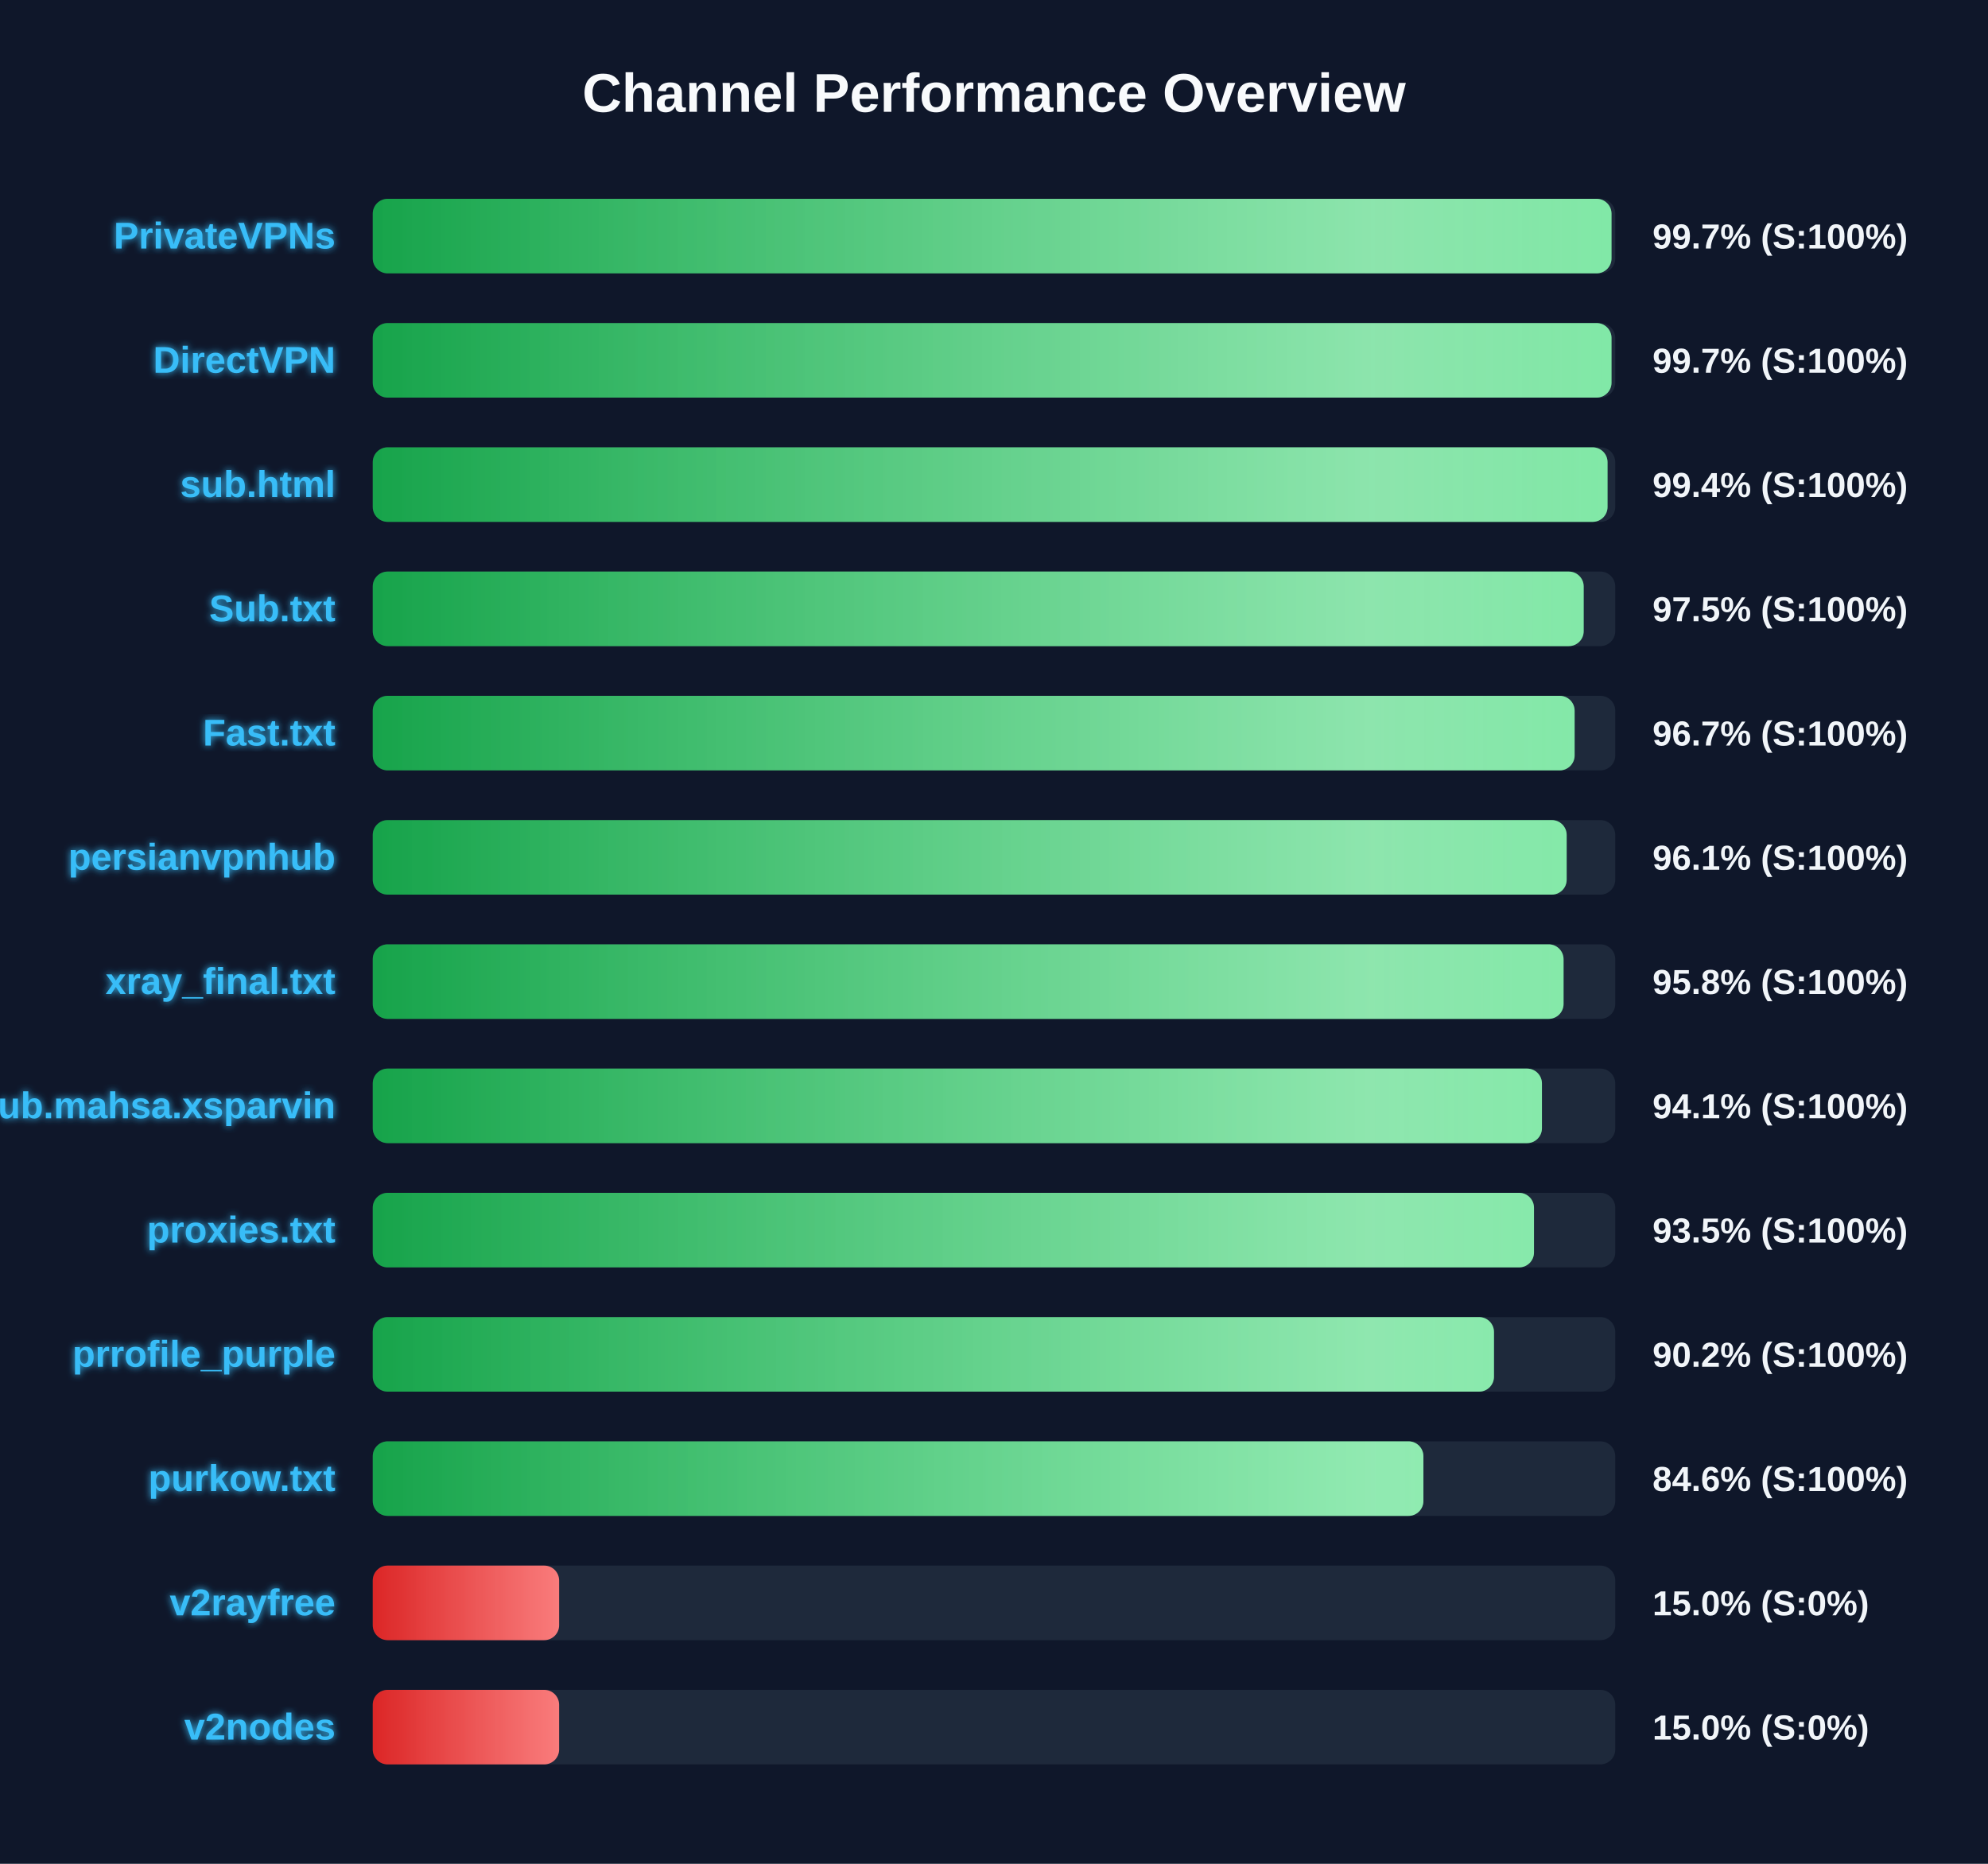
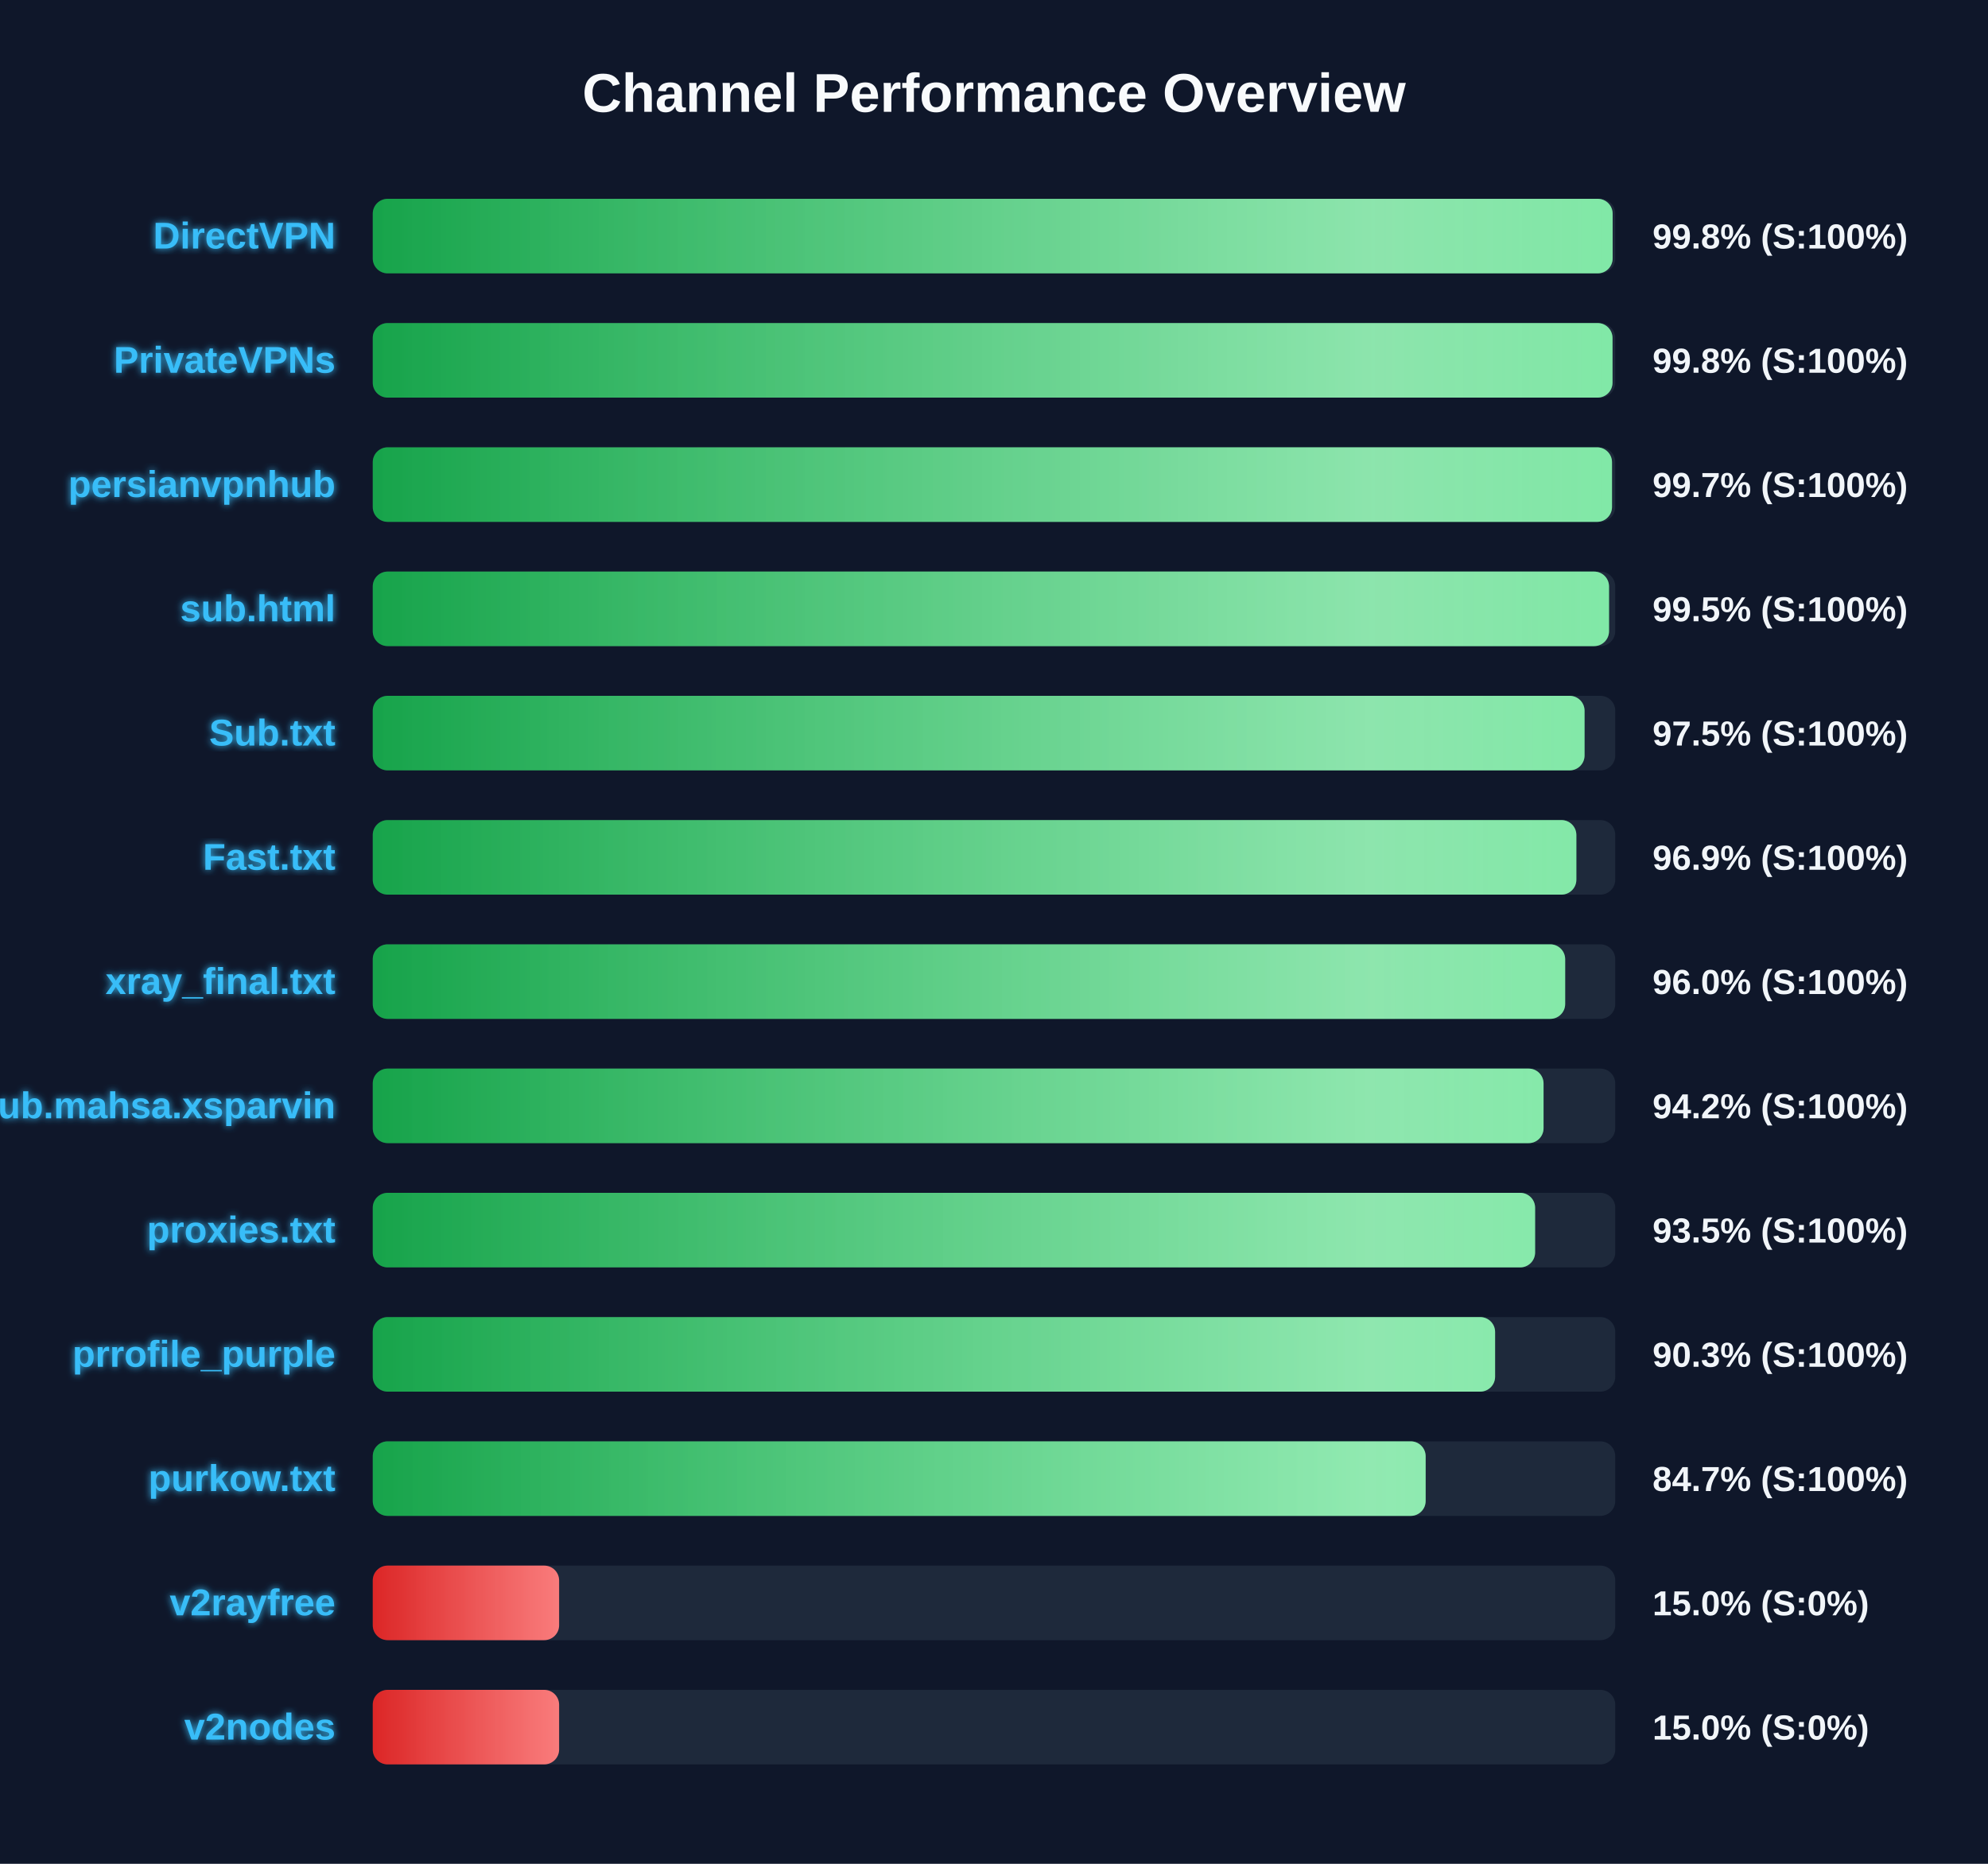
<svg xmlns="http://www.w3.org/2000/svg" width="800" height="750" version="1.1">
  <defs>
    <linearGradient id="grad-green" x1="0%" y1="0%" x2="100%" y2="0%">
      <stop offset="0%" stop-color="#16a34a" />
      <stop offset="100%" stop-color="#4ade80" />
    </linearGradient>
    <linearGradient id="grad-yellow" x1="0%" y1="0%" x2="100%" y2="0%">
      <stop offset="0%" stop-color="#ca8a04" />
      <stop offset="100%" stop-color="#fde047" />
    </linearGradient>
    <linearGradient id="grad-red" x1="0%" y1="0%" x2="100%" y2="0%">
      <stop offset="0%" stop-color="#dc2626" />
      <stop offset="100%" stop-color="#f87171" />
    </linearGradient>
    <linearGradient id="shimmer" x1="0%" y1="0%" x2="100%" y2="0%">
      <stop offset="0%" stop-color="rgba(255,255,255,0)" />
      <stop offset="50%" stop-color="rgba(255,255,255,0.4)" />
      <stop offset="100%" stop-color="rgba(255,255,255,0)" />
    </linearGradient>
    <filter id="glow" x="-20%" y="-20%" width="140%" height="140%">
      <feGaussianBlur stdDeviation="1.5" result="blur" />
      <feComposite in="SourceGraphic" in2="blur" operator="over" />
    </filter>
  </defs>
  <style>
        .bg-rect { fill: #0f172a; }
        .title { font: bold 22px 'Segoe UI', Arial, sans-serif; fill: #f8fafc; }
        .row { font: bold 15px 'Segoe UI', Arial, sans-serif; fill: #38bdf8; filter: url(#glow); }
        .score { font: bold 14px 'Segoe UI', Arial, sans-serif; fill: #f1f5f9; }
        @keyframes shimmer-anim {
            0% { transform: translateX(-100%); }
            100% { transform: translateX(200%); }
        }
        .shimmer-rect {
            animation: shimmer-anim 2.5s infinite linear;
        }
    </style>
  <rect width="100%" height="100%" class="bg-rect" />
  <text x="400" y="45" text-anchor="middle" class="title">Channel Performance Overview</text>
  <rect x="150" y="80" width="500" height="30" fill="#1e293b" rx="6" />
  <clipPath id="clip-0">
-     <rect x="150" y="80" width="498.5" height="30" rx="6" />
+     <rect x="150" y="80" width="498.95" height="30" rx="6" />
  </clipPath>
-   <rect x="150" y="80" width="498.5" height="30" fill="url(#grad-green)" rx="6" />
+   <rect x="150" y="80" width="498.95" height="30" fill="url(#grad-green)" rx="6" />
  <g clip-path="url(#clip-0)">
    <rect x="150" y="80" width="100%" height="30" fill="url(#shimmer)" class="shimmer-rect" />
  </g>
-   <text x="135" y="100" text-anchor="end" class="row">PrivateVPNs</text>
-   <text x="665" y="100" text-anchor="start" class="score">99.7% (S:100%)</text>
+   <text x="135" y="100" text-anchor="end" class="row">DirectVPN</text>
+   <text x="665" y="100" text-anchor="start" class="score">99.8% (S:100%)</text>
  <rect x="150" y="130" width="500" height="30" fill="#1e293b" rx="6" />
  <clipPath id="clip-1">
-     <rect x="150" y="130" width="498.5" height="30" rx="6" />
+     <rect x="150" y="130" width="498.9" height="30" rx="6" />
  </clipPath>
-   <rect x="150" y="130" width="498.5" height="30" fill="url(#grad-green)" rx="6" />
+   <rect x="150" y="130" width="498.9" height="30" fill="url(#grad-green)" rx="6" />
  <g clip-path="url(#clip-1)">
    <rect x="150" y="130" width="100%" height="30" fill="url(#shimmer)" class="shimmer-rect" />
  </g>
-   <text x="135" y="150" text-anchor="end" class="row">DirectVPN</text>
-   <text x="665" y="150" text-anchor="start" class="score">99.7% (S:100%)</text>
+   <text x="135" y="150" text-anchor="end" class="row">PrivateVPNs</text>
+   <text x="665" y="150" text-anchor="start" class="score">99.8% (S:100%)</text>
  <rect x="150" y="180" width="500" height="30" fill="#1e293b" rx="6" />
  <clipPath id="clip-2">
-     <rect x="150" y="180" width="496.9" height="30" rx="6" />
+     <rect x="150" y="180" width="498.7" height="30" rx="6" />
  </clipPath>
-   <rect x="150" y="180" width="496.9" height="30" fill="url(#grad-green)" rx="6" />
+   <rect x="150" y="180" width="498.7" height="30" fill="url(#grad-green)" rx="6" />
  <g clip-path="url(#clip-2)">
    <rect x="150" y="180" width="100%" height="30" fill="url(#shimmer)" class="shimmer-rect" />
  </g>
-   <text x="135" y="200" text-anchor="end" class="row">sub.html</text>
-   <text x="665" y="200" text-anchor="start" class="score">99.4% (S:100%)</text>
+   <text x="135" y="200" text-anchor="end" class="row">persianvpnhub</text>
+   <text x="665" y="200" text-anchor="start" class="score">99.7% (S:100%)</text>
  <rect x="150" y="230" width="500" height="30" fill="#1e293b" rx="6" />
  <clipPath id="clip-3">
-     <rect x="150" y="230" width="487.3" height="30" rx="6" />
+     <rect x="150" y="230" width="497.5" height="30" rx="6" />
  </clipPath>
-   <rect x="150" y="230" width="487.3" height="30" fill="url(#grad-green)" rx="6" />
+   <rect x="150" y="230" width="497.5" height="30" fill="url(#grad-green)" rx="6" />
  <g clip-path="url(#clip-3)">
    <rect x="150" y="230" width="100%" height="30" fill="url(#shimmer)" class="shimmer-rect" />
  </g>
-   <text x="135" y="250" text-anchor="end" class="row">Sub.txt</text>
-   <text x="665" y="250" text-anchor="start" class="score">97.5% (S:100%)</text>
+   <text x="135" y="250" text-anchor="end" class="row">sub.html</text>
+   <text x="665" y="250" text-anchor="start" class="score">99.5% (S:100%)</text>
  <rect x="150" y="280" width="500" height="30" fill="#1e293b" rx="6" />
  <clipPath id="clip-4">
-     <rect x="150" y="280" width="483.65" height="30" rx="6" />
+     <rect x="150" y="280" width="487.65" height="30" rx="6" />
  </clipPath>
-   <rect x="150" y="280" width="483.65" height="30" fill="url(#grad-green)" rx="6" />
+   <rect x="150" y="280" width="487.65" height="30" fill="url(#grad-green)" rx="6" />
  <g clip-path="url(#clip-4)">
    <rect x="150" y="280" width="100%" height="30" fill="url(#shimmer)" class="shimmer-rect" />
  </g>
-   <text x="135" y="300" text-anchor="end" class="row">Fast.txt</text>
-   <text x="665" y="300" text-anchor="start" class="score">96.7% (S:100%)</text>
+   <text x="135" y="300" text-anchor="end" class="row">Sub.txt</text>
+   <text x="665" y="300" text-anchor="start" class="score">97.5% (S:100%)</text>
  <rect x="150" y="330" width="500" height="30" fill="#1e293b" rx="6" />
  <clipPath id="clip-5">
-     <rect x="150" y="330" width="480.45" height="30" rx="6" />
+     <rect x="150" y="330" width="484.35" height="30" rx="6" />
  </clipPath>
-   <rect x="150" y="330" width="480.45" height="30" fill="url(#grad-green)" rx="6" />
+   <rect x="150" y="330" width="484.35" height="30" fill="url(#grad-green)" rx="6" />
  <g clip-path="url(#clip-5)">
    <rect x="150" y="330" width="100%" height="30" fill="url(#shimmer)" class="shimmer-rect" />
  </g>
-   <text x="135" y="350" text-anchor="end" class="row">persianvpnhub</text>
-   <text x="665" y="350" text-anchor="start" class="score">96.1% (S:100%)</text>
+   <text x="135" y="350" text-anchor="end" class="row">Fast.txt</text>
+   <text x="665" y="350" text-anchor="start" class="score">96.9% (S:100%)</text>
  <rect x="150" y="380" width="500" height="30" fill="#1e293b" rx="6" />
  <clipPath id="clip-6">
-     <rect x="150" y="380" width="479.2" height="30" rx="6" />
+     <rect x="150" y="380" width="479.85" height="30" rx="6" />
  </clipPath>
-   <rect x="150" y="380" width="479.2" height="30" fill="url(#grad-green)" rx="6" />
+   <rect x="150" y="380" width="479.85" height="30" fill="url(#grad-green)" rx="6" />
  <g clip-path="url(#clip-6)">
    <rect x="150" y="380" width="100%" height="30" fill="url(#shimmer)" class="shimmer-rect" />
  </g>
  <text x="135" y="400" text-anchor="end" class="row">xray_final.txt</text>
-   <text x="665" y="400" text-anchor="start" class="score">95.8% (S:100%)</text>
+   <text x="665" y="400" text-anchor="start" class="score">96.0% (S:100%)</text>
  <rect x="150" y="430" width="500" height="30" fill="#1e293b" rx="6" />
  <clipPath id="clip-7">
-     <rect x="150" y="430" width="470.5" height="30" rx="6" />
+     <rect x="150" y="430" width="471.15" height="30" rx="6" />
  </clipPath>
-   <rect x="150" y="430" width="470.5" height="30" fill="url(#grad-green)" rx="6" />
+   <rect x="150" y="430" width="471.15" height="30" fill="url(#grad-green)" rx="6" />
  <g clip-path="url(#clip-7)">
    <rect x="150" y="430" width="100%" height="30" fill="url(#shimmer)" class="shimmer-rect" />
  </g>
  <text x="135" y="450" text-anchor="end" class="row">Sub.mahsa.xsparvin</text>
-   <text x="665" y="450" text-anchor="start" class="score">94.1% (S:100%)</text>
+   <text x="665" y="450" text-anchor="start" class="score">94.2% (S:100%)</text>
  <rect x="150" y="480" width="500" height="30" fill="#1e293b" rx="6" />
  <clipPath id="clip-8">
-     <rect x="150" y="480" width="467.3" height="30" rx="6" />
+     <rect x="150" y="480" width="467.75" height="30" rx="6" />
  </clipPath>
-   <rect x="150" y="480" width="467.3" height="30" fill="url(#grad-green)" rx="6" />
+   <rect x="150" y="480" width="467.75" height="30" fill="url(#grad-green)" rx="6" />
  <g clip-path="url(#clip-8)">
    <rect x="150" y="480" width="100%" height="30" fill="url(#shimmer)" class="shimmer-rect" />
  </g>
  <text x="135" y="500" text-anchor="end" class="row">proxies.txt</text>
  <text x="665" y="500" text-anchor="start" class="score">93.5% (S:100%)</text>
  <rect x="150" y="530" width="500" height="30" fill="#1e293b" rx="6" />
  <clipPath id="clip-9">
-     <rect x="150" y="530" width="451.2" height="30" rx="6" />
+     <rect x="150" y="530" width="451.65" height="30" rx="6" />
  </clipPath>
-   <rect x="150" y="530" width="451.2" height="30" fill="url(#grad-green)" rx="6" />
+   <rect x="150" y="530" width="451.65" height="30" fill="url(#grad-green)" rx="6" />
  <g clip-path="url(#clip-9)">
    <rect x="150" y="530" width="100%" height="30" fill="url(#shimmer)" class="shimmer-rect" />
  </g>
  <text x="135" y="550" text-anchor="end" class="row">prrofile_purple</text>
-   <text x="665" y="550" text-anchor="start" class="score">90.2% (S:100%)</text>
+   <text x="665" y="550" text-anchor="start" class="score">90.3% (S:100%)</text>
  <rect x="150" y="580" width="500" height="30" fill="#1e293b" rx="6" />
  <clipPath id="clip-10">
-     <rect x="150" y="580" width="422.8" height="30" rx="6" />
+     <rect x="150" y="580" width="423.7" height="30" rx="6" />
  </clipPath>
-   <rect x="150" y="580" width="422.8" height="30" fill="url(#grad-green)" rx="6" />
+   <rect x="150" y="580" width="423.7" height="30" fill="url(#grad-green)" rx="6" />
  <g clip-path="url(#clip-10)">
    <rect x="150" y="580" width="100%" height="30" fill="url(#shimmer)" class="shimmer-rect" />
  </g>
  <text x="135" y="600" text-anchor="end" class="row">purkow.txt</text>
-   <text x="665" y="600" text-anchor="start" class="score">84.6% (S:100%)</text>
+   <text x="665" y="600" text-anchor="start" class="score">84.7% (S:100%)</text>
  <rect x="150" y="630" width="500" height="30" fill="#1e293b" rx="6" />
  <clipPath id="clip-11">
    <rect x="150" y="630" width="75.0" height="30" rx="6" />
  </clipPath>
  <rect x="150" y="630" width="75.0" height="30" fill="url(#grad-red)" rx="6" />
  <g clip-path="url(#clip-11)">
    <rect x="150" y="630" width="100%" height="30" fill="url(#shimmer)" class="shimmer-rect" />
  </g>
  <text x="135" y="650" text-anchor="end" class="row">v2rayfree</text>
  <text x="665" y="650" text-anchor="start" class="score">15.0% (S:0%)</text>
  <rect x="150" y="680" width="500" height="30" fill="#1e293b" rx="6" />
  <clipPath id="clip-12">
    <rect x="150" y="680" width="75.0" height="30" rx="6" />
  </clipPath>
  <rect x="150" y="680" width="75.0" height="30" fill="url(#grad-red)" rx="6" />
  <g clip-path="url(#clip-12)">
    <rect x="150" y="680" width="100%" height="30" fill="url(#shimmer)" class="shimmer-rect" />
  </g>
  <text x="135" y="700" text-anchor="end" class="row">v2nodes</text>
  <text x="665" y="700" text-anchor="start" class="score">15.0% (S:0%)</text>
</svg>
